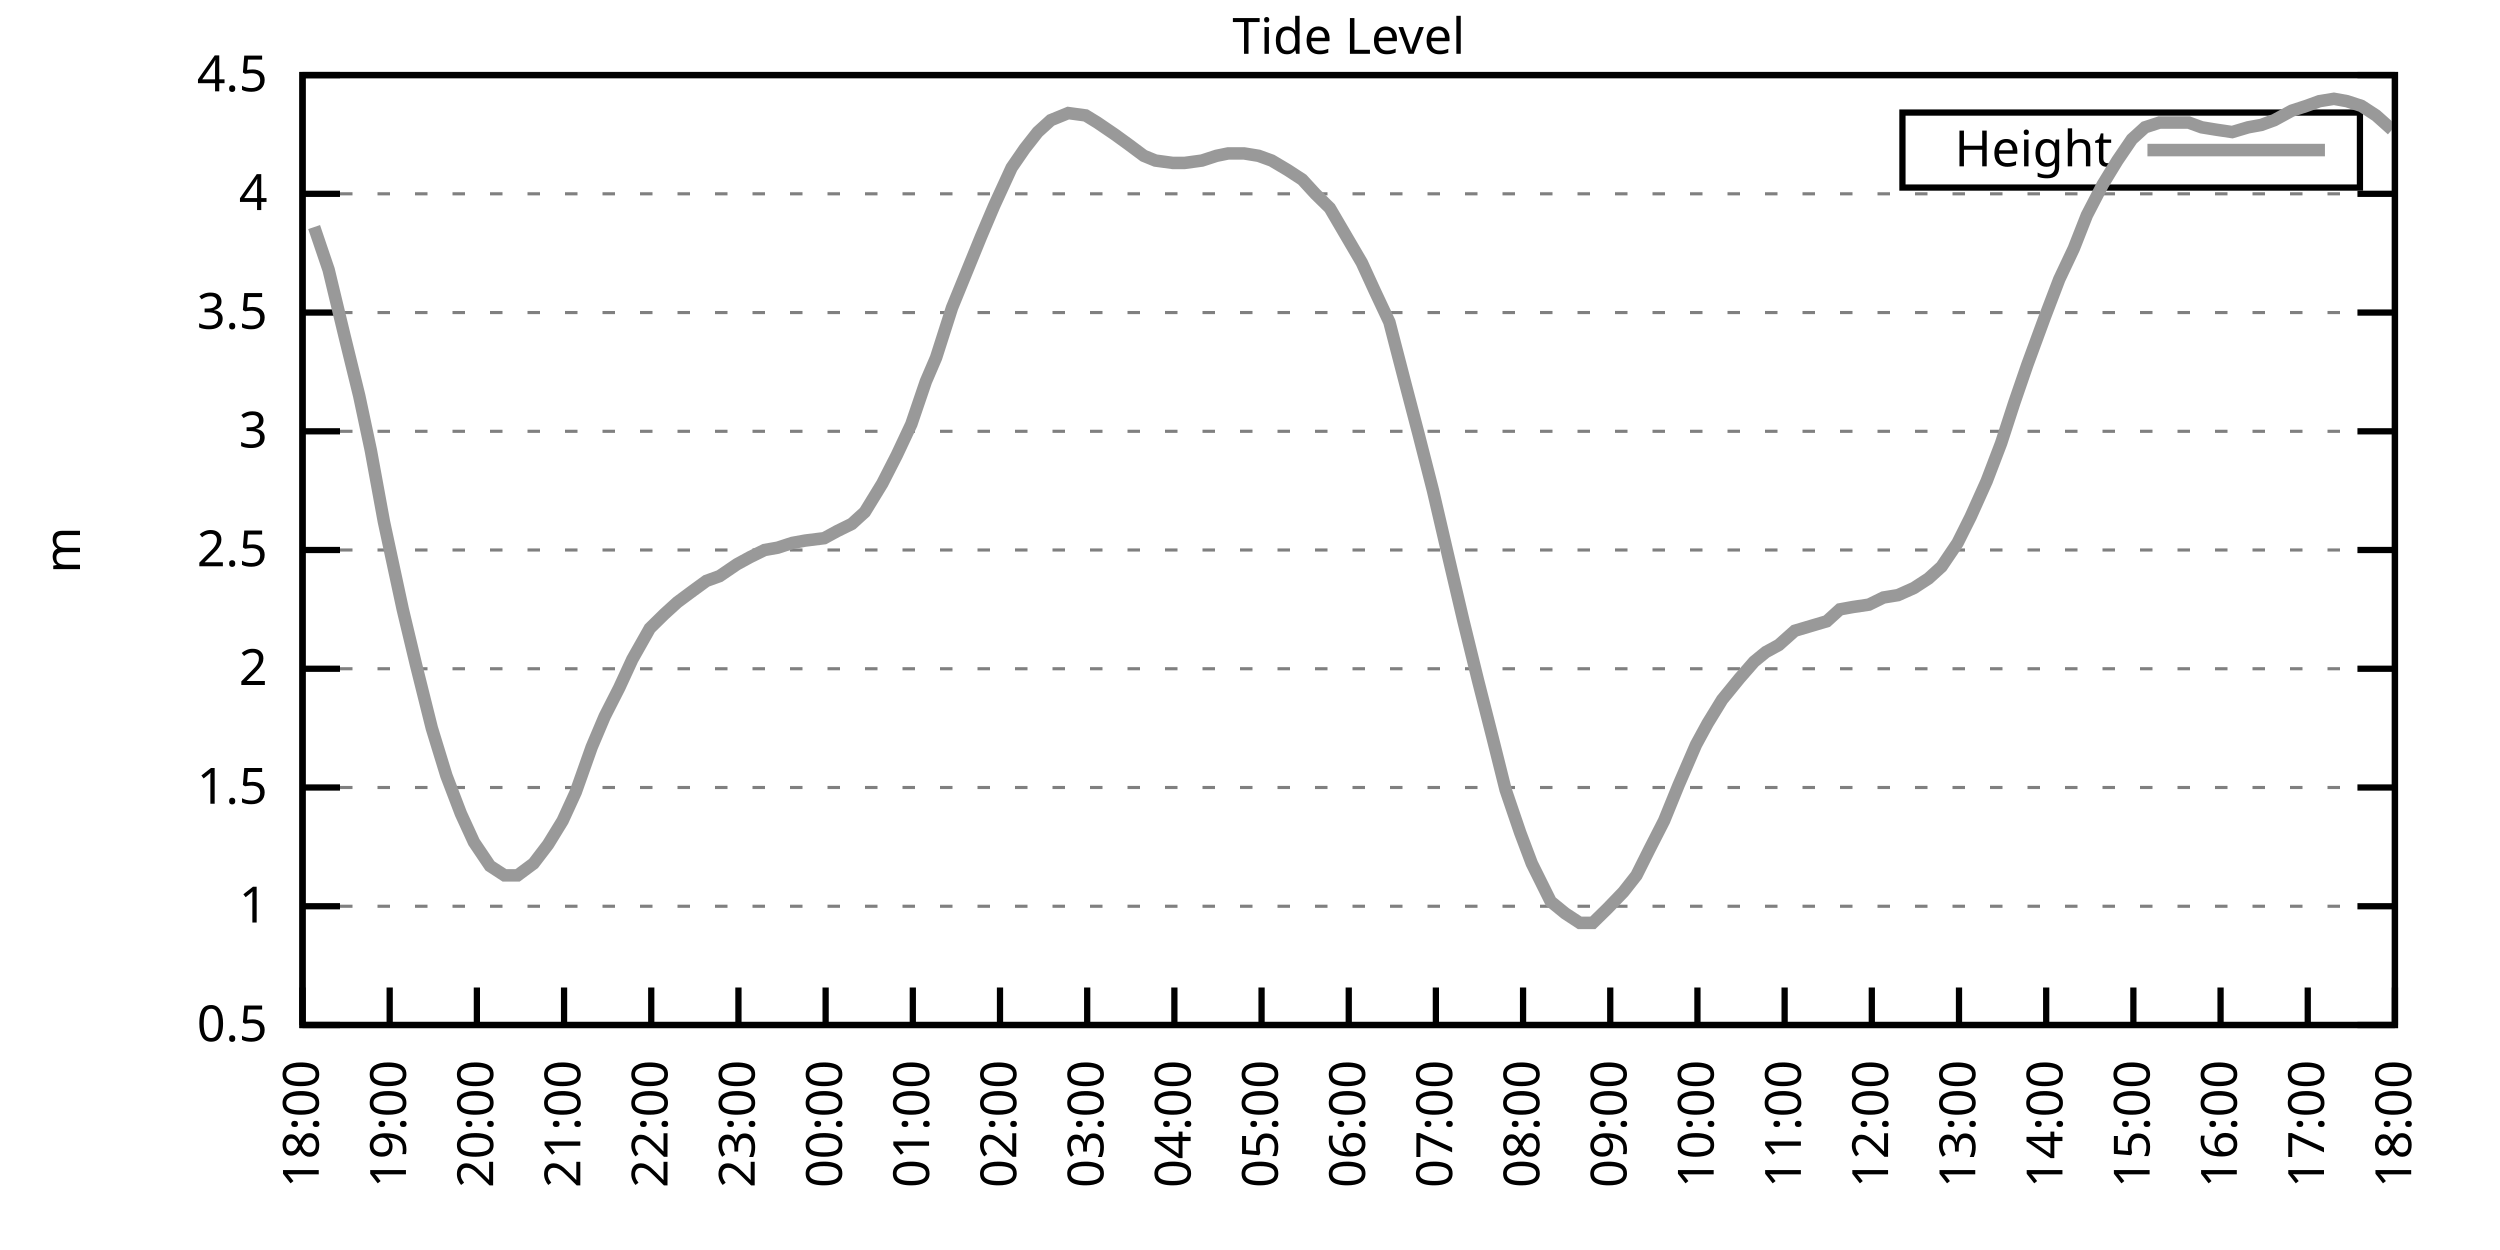
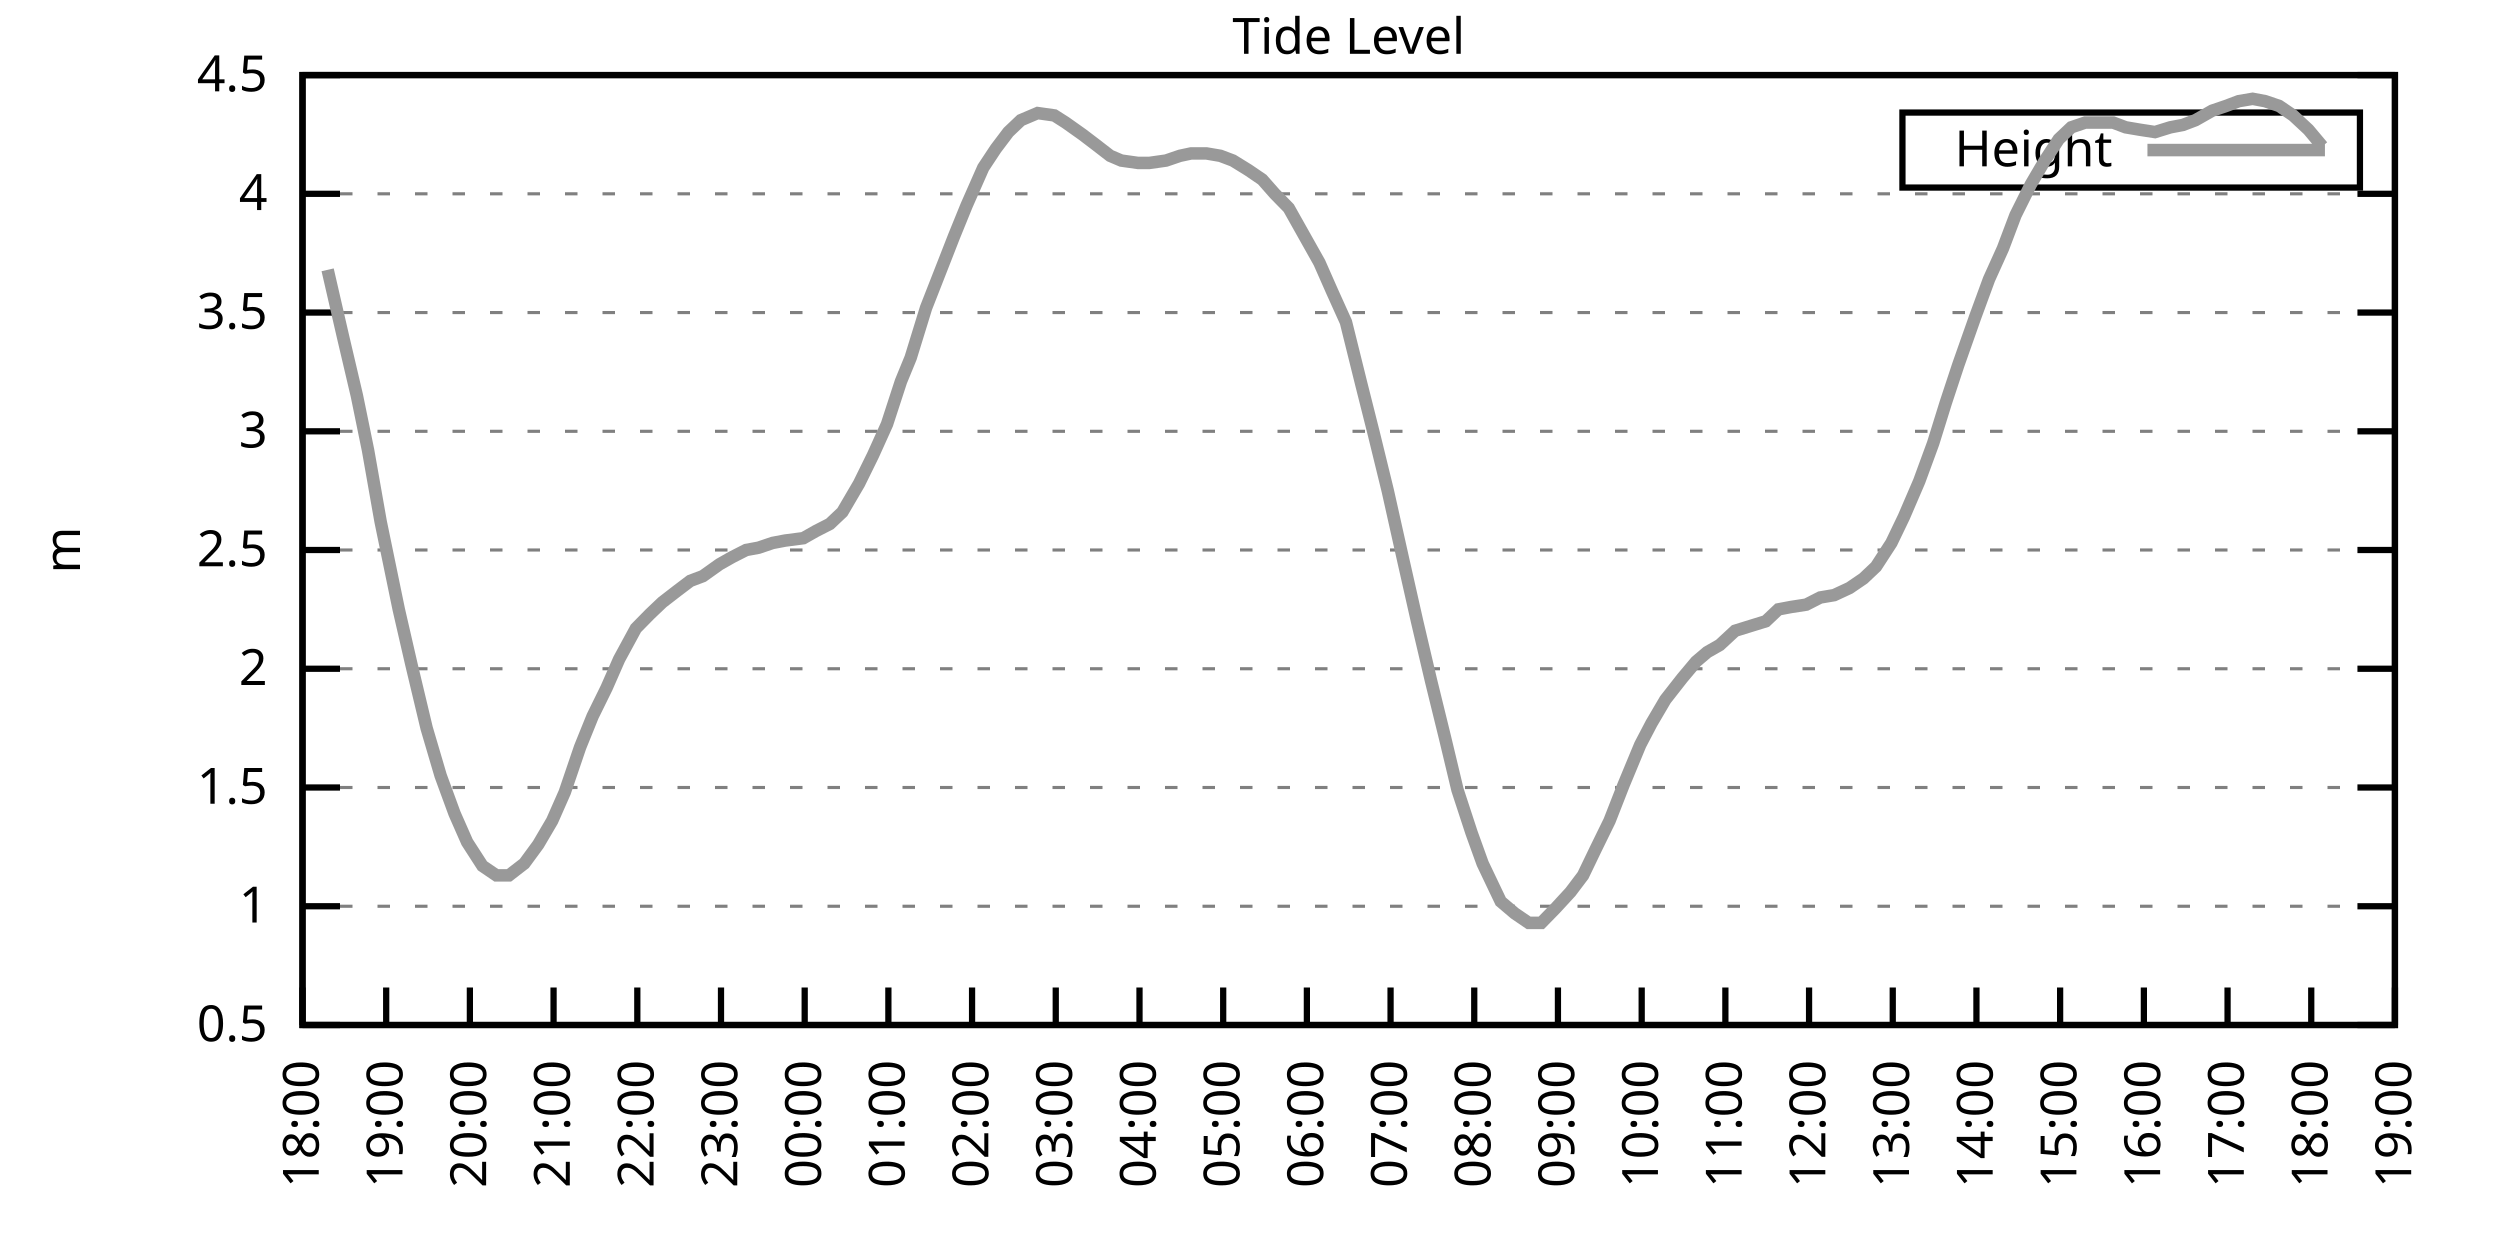
<svg xmlns="http://www.w3.org/2000/svg" xmlns:xlink="http://www.w3.org/1999/xlink" width="400" height="200" viewBox="0 0 400 200">
  <g id="gnuplot_canvas">
    <rect x="0" y="0" width="400" height="200" fill="none" />
    <defs>
      <circle id="gpDot" r="0.5" stroke-width="0.5" stroke="currentColor" />
      <path id="gpPt0" stroke-width="0.333" stroke="currentColor" d="M-1,0 h2 M0,-1 v2" />
      <path id="gpPt1" stroke-width="0.333" stroke="currentColor" d="M-1,-1 L1,1 M1,-1 L-1,1" />
      <path id="gpPt2" stroke-width="0.333" stroke="currentColor" d="M-1,0 L1,0 M0,-1 L0,1 M-1,-1 L1,1 M-1,1 L1,-1" />
      <rect id="gpPt3" stroke-width="0.333" stroke="currentColor" x="-1" y="-1" width="2" height="2" />
      <rect id="gpPt4" stroke-width="0.333" stroke="currentColor" fill="currentColor" x="-1" y="-1" width="2" height="2" />
      <circle id="gpPt5" stroke-width="0.333" stroke="currentColor" cx="0" cy="0" r="1" />
      <use xlink:href="#gpPt5" id="gpPt6" fill="currentColor" stroke="none" />
      <path id="gpPt7" stroke-width="0.333" stroke="currentColor" d="M0,-1.33 L-1.33,0.67 L1.33,0.67 z" />
      <use xlink:href="#gpPt7" id="gpPt8" fill="currentColor" stroke="none" />
      <use xlink:href="#gpPt7" id="gpPt9" stroke="currentColor" transform="rotate(180)" />
      <use xlink:href="#gpPt9" id="gpPt10" fill="currentColor" stroke="none" />
      <use xlink:href="#gpPt3" id="gpPt11" stroke="currentColor" transform="rotate(45)" />
      <use xlink:href="#gpPt11" id="gpPt12" fill="currentColor" stroke="none" />
      <path id="gpPt13" stroke-width="0.333" stroke="currentColor" d="M0,1.330 L1.265,0.411 L0.782,-1.067 L-0.782,-1.076 L-1.265,0.411 z" />
      <use xlink:href="#gpPt13" id="gpPt14" fill="currentColor" stroke="none" />
      <filter id="textbox" filterUnits="objectBoundingBox" x="0" y="0" height="1" width="1">
        <feFlood flood-color="white" flood-opacity="1" result="bgnd" />
        <feComposite in="SourceGraphic" in2="bgnd" operator="atop" />
      </filter>
      <filter id="greybox" filterUnits="objectBoundingBox" x="0" y="0" height="1" width="1">
        <feFlood flood-color="lightgrey" flood-opacity="1" result="grey" />
        <feComposite in="SourceGraphic" in2="grey" operator="atop" />
      </filter>
    </defs>
    <g fill="none" color="white" stroke="currentColor" stroke-width="1.00" stroke-linecap="butt" stroke-linejoin="miter">
</g>
    <g fill="none" color="black" stroke="currentColor" stroke-width="1.00" stroke-linecap="butt" stroke-linejoin="miter">
      <g stroke="none" shape-rendering="crispEdges">
        <polygon fill="rgb(255, 255, 255)" points="48.40,164.00 383.18,164.00 383.18,12.02 48.40,12.02 " />
      </g>
    </g>
    <g fill="none" color="black" stroke="currentColor" stroke-width="1.00" stroke-linecap="butt" stroke-linejoin="miter">
</g>
    <g fill="none" color="black" stroke="black" stroke-width="0.50" stroke-linecap="butt" stroke-linejoin="miter">
</g>
    <g fill="none" color="gray" stroke="currentColor" stroke-width="0.50" stroke-linecap="butt" stroke-linejoin="miter">
      <path stroke="gray" stroke-dasharray="2,4" class="gridline" d="M48.40,164.00 L383.19,164.00  " />
    </g>
    <g fill="none" color="gray" stroke="gray" stroke-width="1.00" stroke-linecap="butt" stroke-linejoin="miter">
</g>
    <g fill="none" color="black" stroke="currentColor" stroke-width="1.00" stroke-linecap="butt" stroke-linejoin="miter">
      <path stroke="black" d="M48.40,164.00 L54.40,164.00 M383.19,164.00 L377.19,164.00  " />
      <g transform="translate(42.80,166.60)" stroke="none" fill="black" font-family="Sans" font-size="8.00" text-anchor="end">
        <text>
          <tspan font-family="Sans"> 0.5</tspan>
        </text>
      </g>
    </g>
    <g fill="none" color="black" stroke="currentColor" stroke-width="1.00" stroke-linecap="butt" stroke-linejoin="miter">
</g>
    <g fill="none" color="black" stroke="black" stroke-width="0.50" stroke-linecap="butt" stroke-linejoin="miter">
</g>
    <g fill="none" color="gray" stroke="currentColor" stroke-width="0.50" stroke-linecap="butt" stroke-linejoin="miter">
      <path stroke="gray" stroke-dasharray="2,4" class="gridline" d="M48.40,145.00 L383.19,145.00  " />
    </g>
    <g fill="none" color="gray" stroke="gray" stroke-width="1.00" stroke-linecap="butt" stroke-linejoin="miter">
</g>
    <g fill="none" color="black" stroke="currentColor" stroke-width="1.00" stroke-linecap="butt" stroke-linejoin="miter">
      <path stroke="black" d="M48.40,145.00 L54.40,145.00 M383.19,145.00 L377.19,145.00  " />
      <g transform="translate(42.80,147.60)" stroke="none" fill="black" font-family="Sans" font-size="8.00" text-anchor="end">
        <text>
          <tspan font-family="Sans"> 1</tspan>
        </text>
      </g>
    </g>
    <g fill="none" color="black" stroke="currentColor" stroke-width="1.00" stroke-linecap="butt" stroke-linejoin="miter">
</g>
    <g fill="none" color="black" stroke="black" stroke-width="0.50" stroke-linecap="butt" stroke-linejoin="miter">
</g>
    <g fill="none" color="gray" stroke="currentColor" stroke-width="0.50" stroke-linecap="butt" stroke-linejoin="miter">
      <path stroke="gray" stroke-dasharray="2,4" class="gridline" d="M48.40,126.00 L383.19,126.00  " />
    </g>
    <g fill="none" color="gray" stroke="gray" stroke-width="1.00" stroke-linecap="butt" stroke-linejoin="miter">
</g>
    <g fill="none" color="black" stroke="currentColor" stroke-width="1.00" stroke-linecap="butt" stroke-linejoin="miter">
      <path stroke="black" d="M48.40,126.00 L54.40,126.00 M383.19,126.00 L377.19,126.00  " />
      <g transform="translate(42.80,128.60)" stroke="none" fill="black" font-family="Sans" font-size="8.00" text-anchor="end">
        <text>
          <tspan font-family="Sans"> 1.5</tspan>
        </text>
      </g>
    </g>
    <g fill="none" color="black" stroke="currentColor" stroke-width="1.00" stroke-linecap="butt" stroke-linejoin="miter">
</g>
    <g fill="none" color="black" stroke="black" stroke-width="0.50" stroke-linecap="butt" stroke-linejoin="miter">
</g>
    <g fill="none" color="gray" stroke="currentColor" stroke-width="0.50" stroke-linecap="butt" stroke-linejoin="miter">
      <path stroke="gray" stroke-dasharray="2,4" class="gridline" d="M48.40,107.00 L383.19,107.00  " />
    </g>
    <g fill="none" color="gray" stroke="gray" stroke-width="1.00" stroke-linecap="butt" stroke-linejoin="miter">
</g>
    <g fill="none" color="black" stroke="currentColor" stroke-width="1.00" stroke-linecap="butt" stroke-linejoin="miter">
      <path stroke="black" d="M48.40,107.00 L54.40,107.00 M383.19,107.00 L377.19,107.00  " />
      <g transform="translate(42.80,109.60)" stroke="none" fill="black" font-family="Sans" font-size="8.00" text-anchor="end">
        <text>
          <tspan font-family="Sans"> 2</tspan>
        </text>
      </g>
    </g>
    <g fill="none" color="black" stroke="currentColor" stroke-width="1.00" stroke-linecap="butt" stroke-linejoin="miter">
</g>
    <g fill="none" color="black" stroke="black" stroke-width="0.50" stroke-linecap="butt" stroke-linejoin="miter">
</g>
    <g fill="none" color="gray" stroke="currentColor" stroke-width="0.50" stroke-linecap="butt" stroke-linejoin="miter">
      <path stroke="gray" stroke-dasharray="2,4" class="gridline" d="M48.40,88.00 L383.19,88.00  " />
    </g>
    <g fill="none" color="gray" stroke="gray" stroke-width="1.00" stroke-linecap="butt" stroke-linejoin="miter">
</g>
    <g fill="none" color="black" stroke="currentColor" stroke-width="1.00" stroke-linecap="butt" stroke-linejoin="miter">
      <path stroke="black" d="M48.40,88.00 L54.40,88.00 M383.19,88.00 L377.19,88.00  " />
      <g transform="translate(42.80,90.60)" stroke="none" fill="black" font-family="Sans" font-size="8.00" text-anchor="end">
        <text>
          <tspan font-family="Sans"> 2.5</tspan>
        </text>
      </g>
    </g>
    <g fill="none" color="black" stroke="currentColor" stroke-width="1.00" stroke-linecap="butt" stroke-linejoin="miter">
</g>
    <g fill="none" color="black" stroke="black" stroke-width="0.50" stroke-linecap="butt" stroke-linejoin="miter">
</g>
    <g fill="none" color="gray" stroke="currentColor" stroke-width="0.50" stroke-linecap="butt" stroke-linejoin="miter">
      <path stroke="gray" stroke-dasharray="2,4" class="gridline" d="M48.40,69.01 L383.19,69.01  " />
    </g>
    <g fill="none" color="gray" stroke="gray" stroke-width="1.00" stroke-linecap="butt" stroke-linejoin="miter">
</g>
    <g fill="none" color="black" stroke="currentColor" stroke-width="1.00" stroke-linecap="butt" stroke-linejoin="miter">
      <path stroke="black" d="M48.40,69.01 L54.40,69.01 M383.19,69.01 L377.19,69.01  " />
      <g transform="translate(42.80,71.61)" stroke="none" fill="black" font-family="Sans" font-size="8.00" text-anchor="end">
        <text>
          <tspan font-family="Sans"> 3</tspan>
        </text>
      </g>
    </g>
    <g fill="none" color="black" stroke="currentColor" stroke-width="1.00" stroke-linecap="butt" stroke-linejoin="miter">
</g>
    <g fill="none" color="black" stroke="black" stroke-width="0.50" stroke-linecap="butt" stroke-linejoin="miter">
</g>
    <g fill="none" color="gray" stroke="currentColor" stroke-width="0.50" stroke-linecap="butt" stroke-linejoin="miter">
      <path stroke="gray" stroke-dasharray="2,4" class="gridline" d="M48.40,50.01 L383.19,50.01  " />
    </g>
    <g fill="none" color="gray" stroke="gray" stroke-width="1.00" stroke-linecap="butt" stroke-linejoin="miter">
</g>
    <g fill="none" color="black" stroke="currentColor" stroke-width="1.00" stroke-linecap="butt" stroke-linejoin="miter">
      <path stroke="black" d="M48.40,50.01 L54.40,50.01 M383.19,50.01 L377.19,50.01  " />
      <g transform="translate(42.80,52.61)" stroke="none" fill="black" font-family="Sans" font-size="8.00" text-anchor="end">
        <text>
          <tspan font-family="Sans"> 3.5</tspan>
        </text>
      </g>
    </g>
    <g fill="none" color="black" stroke="currentColor" stroke-width="1.00" stroke-linecap="butt" stroke-linejoin="miter">
</g>
    <g fill="none" color="black" stroke="black" stroke-width="0.50" stroke-linecap="butt" stroke-linejoin="miter">
</g>
    <g fill="none" color="gray" stroke="currentColor" stroke-width="0.50" stroke-linecap="butt" stroke-linejoin="miter">
      <path stroke="gray" stroke-dasharray="2,4" class="gridline" d="M48.40,31.01 L383.19,31.01  " />
    </g>
    <g fill="none" color="gray" stroke="gray" stroke-width="1.00" stroke-linecap="butt" stroke-linejoin="miter">
</g>
    <g fill="none" color="black" stroke="currentColor" stroke-width="1.00" stroke-linecap="butt" stroke-linejoin="miter">
      <path stroke="black" d="M48.40,31.01 L54.40,31.01 M383.19,31.01 L377.19,31.01  " />
      <g transform="translate(42.80,33.61)" stroke="none" fill="black" font-family="Sans" font-size="8.00" text-anchor="end">
        <text>
          <tspan font-family="Sans"> 4</tspan>
        </text>
      </g>
    </g>
    <g fill="none" color="black" stroke="currentColor" stroke-width="1.00" stroke-linecap="butt" stroke-linejoin="miter">
</g>
    <g fill="none" color="black" stroke="black" stroke-width="0.50" stroke-linecap="butt" stroke-linejoin="miter">
</g>
    <g fill="none" color="gray" stroke="currentColor" stroke-width="0.50" stroke-linecap="butt" stroke-linejoin="miter">
      <path stroke="gray" stroke-dasharray="2,4" class="gridline" d="M48.40,12.01 L383.19,12.01  " />
    </g>
    <g fill="none" color="gray" stroke="gray" stroke-width="1.00" stroke-linecap="butt" stroke-linejoin="miter">
</g>
    <g fill="none" color="black" stroke="currentColor" stroke-width="1.00" stroke-linecap="butt" stroke-linejoin="miter">
      <path stroke="black" d="M48.40,12.01 L54.40,12.01 M383.19,12.01 L377.19,12.01  " />
      <g transform="translate(42.80,14.61)" stroke="none" fill="black" font-family="Sans" font-size="8.00" text-anchor="end">
        <text>
          <tspan font-family="Sans"> 4.5</tspan>
        </text>
      </g>
    </g>
    <g fill="none" color="black" stroke="currentColor" stroke-width="1.00" stroke-linecap="butt" stroke-linejoin="miter">
      <path stroke="black" d="M48.40,164.00 L48.40,158.00  " />
      <g transform="translate(51.00,169.60) rotate(270.00)" stroke="none" fill="black" font-family="Sans" font-size="8.00" text-anchor="end">
        <text>
          <tspan font-family="Sans">18:00</tspan>
        </text>
      </g>
    </g>
    <g fill="none" color="black" stroke="currentColor" stroke-width="1.00" stroke-linecap="butt" stroke-linejoin="miter">
-       <path stroke="black" d="M62.35,164.00 L62.35,158.00  " />
-       <g transform="translate(64.95,169.60) rotate(270.00)" stroke="none" fill="black" font-family="Sans" font-size="8.00" text-anchor="end">
+       <path stroke="black" d="M61.79,164.00 L61.79,158.00  " />
+       <g transform="translate(64.39,169.60) rotate(270.00)" stroke="none" fill="black" font-family="Sans" font-size="8.00" text-anchor="end">
        <text>
          <tspan font-family="Sans">19:00</tspan>
        </text>
      </g>
    </g>
    <g fill="none" color="black" stroke="currentColor" stroke-width="1.00" stroke-linecap="butt" stroke-linejoin="miter">
-       <path stroke="black" d="M76.30,164.00 L76.30,158.00  " />
-       <g transform="translate(78.90,169.60) rotate(270.00)" stroke="none" fill="black" font-family="Sans" font-size="8.00" text-anchor="end">
+       <path stroke="black" d="M75.18,164.00 L75.18,158.00  " />
+       <g transform="translate(77.78,169.60) rotate(270.00)" stroke="none" fill="black" font-family="Sans" font-size="8.00" text-anchor="end">
        <text>
          <tspan font-family="Sans">20:00</tspan>
        </text>
      </g>
    </g>
    <g fill="none" color="black" stroke="currentColor" stroke-width="1.00" stroke-linecap="butt" stroke-linejoin="miter">
-       <path stroke="black" d="M90.25,164.00 L90.25,158.00  " />
-       <g transform="translate(92.85,169.60) rotate(270.00)" stroke="none" fill="black" font-family="Sans" font-size="8.00" text-anchor="end">
+       <path stroke="black" d="M88.57,164.00 L88.57,158.00  " />
+       <g transform="translate(91.17,169.60) rotate(270.00)" stroke="none" fill="black" font-family="Sans" font-size="8.00" text-anchor="end">
        <text>
          <tspan font-family="Sans">21:00</tspan>
        </text>
      </g>
    </g>
    <g fill="none" color="black" stroke="currentColor" stroke-width="1.00" stroke-linecap="butt" stroke-linejoin="miter">
-       <path stroke="black" d="M104.20,164.00 L104.20,158.00  " />
-       <g transform="translate(106.80,169.60) rotate(270.00)" stroke="none" fill="black" font-family="Sans" font-size="8.00" text-anchor="end">
+       <path stroke="black" d="M101.97,164.00 L101.97,158.00  " />
+       <g transform="translate(104.57,169.60) rotate(270.00)" stroke="none" fill="black" font-family="Sans" font-size="8.00" text-anchor="end">
        <text>
          <tspan font-family="Sans">22:00</tspan>
        </text>
      </g>
    </g>
    <g fill="none" color="black" stroke="currentColor" stroke-width="1.00" stroke-linecap="butt" stroke-linejoin="miter">
-       <path stroke="black" d="M118.15,164.00 L118.15,158.00  " />
-       <g transform="translate(120.75,169.60) rotate(270.00)" stroke="none" fill="black" font-family="Sans" font-size="8.00" text-anchor="end">
+       <path stroke="black" d="M115.36,164.00 L115.36,158.00  " />
+       <g transform="translate(117.96,169.60) rotate(270.00)" stroke="none" fill="black" font-family="Sans" font-size="8.00" text-anchor="end">
        <text>
          <tspan font-family="Sans">23:00</tspan>
        </text>
      </g>
    </g>
    <g fill="none" color="black" stroke="currentColor" stroke-width="1.00" stroke-linecap="butt" stroke-linejoin="miter">
-       <path stroke="black" d="M132.10,164.00 L132.10,158.00  " />
-       <g transform="translate(134.70,169.60) rotate(270.00)" stroke="none" fill="black" font-family="Sans" font-size="8.00" text-anchor="end">
+       <path stroke="black" d="M128.75,164.00 L128.75,158.00  " />
+       <g transform="translate(131.35,169.60) rotate(270.00)" stroke="none" fill="black" font-family="Sans" font-size="8.00" text-anchor="end">
        <text>
          <tspan font-family="Sans">00:00</tspan>
        </text>
      </g>
    </g>
    <g fill="none" color="black" stroke="currentColor" stroke-width="1.00" stroke-linecap="butt" stroke-linejoin="miter">
-       <path stroke="black" d="M146.05,164.00 L146.05,158.00  " />
-       <g transform="translate(148.65,169.60) rotate(270.00)" stroke="none" fill="black" font-family="Sans" font-size="8.00" text-anchor="end">
+       <path stroke="black" d="M142.14,164.00 L142.14,158.00  " />
+       <g transform="translate(144.74,169.60) rotate(270.00)" stroke="none" fill="black" font-family="Sans" font-size="8.00" text-anchor="end">
        <text>
          <tspan font-family="Sans">01:00</tspan>
        </text>
      </g>
    </g>
    <g fill="none" color="black" stroke="currentColor" stroke-width="1.00" stroke-linecap="butt" stroke-linejoin="miter">
-       <path stroke="black" d="M160.00,164.00 L160.00,158.00  " />
-       <g transform="translate(162.60,169.60) rotate(270.00)" stroke="none" fill="black" font-family="Sans" font-size="8.00" text-anchor="end">
+       <path stroke="black" d="M155.53,164.00 L155.53,158.00  " />
+       <g transform="translate(158.13,169.60) rotate(270.00)" stroke="none" fill="black" font-family="Sans" font-size="8.00" text-anchor="end">
        <text>
          <tspan font-family="Sans">02:00</tspan>
        </text>
      </g>
    </g>
    <g fill="none" color="black" stroke="currentColor" stroke-width="1.00" stroke-linecap="butt" stroke-linejoin="miter">
-       <path stroke="black" d="M173.95,164.00 L173.95,158.00  " />
-       <g transform="translate(176.55,169.60) rotate(270.00)" stroke="none" fill="black" font-family="Sans" font-size="8.00" text-anchor="end">
+       <path stroke="black" d="M168.92,164.00 L168.92,158.00  " />
+       <g transform="translate(171.52,169.60) rotate(270.00)" stroke="none" fill="black" font-family="Sans" font-size="8.00" text-anchor="end">
        <text>
          <tspan font-family="Sans">03:00</tspan>
        </text>
      </g>
    </g>
    <g fill="none" color="black" stroke="currentColor" stroke-width="1.00" stroke-linecap="butt" stroke-linejoin="miter">
-       <path stroke="black" d="M187.90,164.00 L187.90,158.00  " />
-       <g transform="translate(190.50,169.60) rotate(270.00)" stroke="none" fill="black" font-family="Sans" font-size="8.00" text-anchor="end">
+       <path stroke="black" d="M182.32,164.00 L182.32,158.00  " />
+       <g transform="translate(184.92,169.60) rotate(270.00)" stroke="none" fill="black" font-family="Sans" font-size="8.00" text-anchor="end">
        <text>
          <tspan font-family="Sans">04:00</tspan>
        </text>
      </g>
    </g>
    <g fill="none" color="black" stroke="currentColor" stroke-width="1.00" stroke-linecap="butt" stroke-linejoin="miter">
-       <path stroke="black" d="M201.85,164.00 L201.85,158.00  " />
-       <g transform="translate(204.45,169.60) rotate(270.00)" stroke="none" fill="black" font-family="Sans" font-size="8.00" text-anchor="end">
+       <path stroke="black" d="M195.71,164.00 L195.71,158.00  " />
+       <g transform="translate(198.31,169.60) rotate(270.00)" stroke="none" fill="black" font-family="Sans" font-size="8.00" text-anchor="end">
        <text>
          <tspan font-family="Sans">05:00</tspan>
        </text>
      </g>
    </g>
    <g fill="none" color="black" stroke="currentColor" stroke-width="1.00" stroke-linecap="butt" stroke-linejoin="miter">
-       <path stroke="black" d="M215.80,164.00 L215.80,158.00  " />
-       <g transform="translate(218.40,169.60) rotate(270.00)" stroke="none" fill="black" font-family="Sans" font-size="8.00" text-anchor="end">
+       <path stroke="black" d="M209.10,164.00 L209.10,158.00  " />
+       <g transform="translate(211.70,169.60) rotate(270.00)" stroke="none" fill="black" font-family="Sans" font-size="8.00" text-anchor="end">
        <text>
          <tspan font-family="Sans">06:00</tspan>
        </text>
      </g>
    </g>
    <g fill="none" color="black" stroke="currentColor" stroke-width="1.00" stroke-linecap="butt" stroke-linejoin="miter">
-       <path stroke="black" d="M229.74,164.00 L229.74,158.00  " />
-       <g transform="translate(232.34,169.60) rotate(270.00)" stroke="none" fill="black" font-family="Sans" font-size="8.00" text-anchor="end">
+       <path stroke="black" d="M222.49,164.00 L222.49,158.00  " />
+       <g transform="translate(225.09,169.60) rotate(270.00)" stroke="none" fill="black" font-family="Sans" font-size="8.00" text-anchor="end">
        <text>
          <tspan font-family="Sans">07:00</tspan>
        </text>
      </g>
    </g>
    <g fill="none" color="black" stroke="currentColor" stroke-width="1.00" stroke-linecap="butt" stroke-linejoin="miter">
-       <path stroke="black" d="M243.69,164.00 L243.69,158.00  " />
-       <g transform="translate(246.29,169.60) rotate(270.00)" stroke="none" fill="black" font-family="Sans" font-size="8.00" text-anchor="end">
+       <path stroke="black" d="M235.88,164.00 L235.88,158.00  " />
+       <g transform="translate(238.48,169.60) rotate(270.00)" stroke="none" fill="black" font-family="Sans" font-size="8.00" text-anchor="end">
        <text>
          <tspan font-family="Sans">08:00</tspan>
        </text>
      </g>
    </g>
    <g fill="none" color="black" stroke="currentColor" stroke-width="1.00" stroke-linecap="butt" stroke-linejoin="miter">
-       <path stroke="black" d="M257.64,164.00 L257.64,158.00  " />
-       <g transform="translate(260.24,169.60) rotate(270.00)" stroke="none" fill="black" font-family="Sans" font-size="8.00" text-anchor="end">
+       <path stroke="black" d="M249.27,164.00 L249.27,158.00  " />
+       <g transform="translate(251.87,169.60) rotate(270.00)" stroke="none" fill="black" font-family="Sans" font-size="8.00" text-anchor="end">
        <text>
          <tspan font-family="Sans">09:00</tspan>
        </text>
      </g>
    </g>
    <g fill="none" color="black" stroke="currentColor" stroke-width="1.00" stroke-linecap="butt" stroke-linejoin="miter">
-       <path stroke="black" d="M271.59,164.00 L271.59,158.00  " />
-       <g transform="translate(274.19,169.60) rotate(270.00)" stroke="none" fill="black" font-family="Sans" font-size="8.00" text-anchor="end">
+       <path stroke="black" d="M262.67,164.00 L262.67,158.00  " />
+       <g transform="translate(265.27,169.60) rotate(270.00)" stroke="none" fill="black" font-family="Sans" font-size="8.00" text-anchor="end">
        <text>
          <tspan font-family="Sans">10:00</tspan>
        </text>
      </g>
    </g>
    <g fill="none" color="black" stroke="currentColor" stroke-width="1.00" stroke-linecap="butt" stroke-linejoin="miter">
-       <path stroke="black" d="M285.54,164.00 L285.54,158.00  " />
-       <g transform="translate(288.14,169.60) rotate(270.00)" stroke="none" fill="black" font-family="Sans" font-size="8.00" text-anchor="end">
+       <path stroke="black" d="M276.06,164.00 L276.06,158.00  " />
+       <g transform="translate(278.66,169.60) rotate(270.00)" stroke="none" fill="black" font-family="Sans" font-size="8.00" text-anchor="end">
        <text>
          <tspan font-family="Sans">11:00</tspan>
        </text>
      </g>
    </g>
    <g fill="none" color="black" stroke="currentColor" stroke-width="1.00" stroke-linecap="butt" stroke-linejoin="miter">
-       <path stroke="black" d="M299.49,164.00 L299.49,158.00  " />
-       <g transform="translate(302.09,169.60) rotate(270.00)" stroke="none" fill="black" font-family="Sans" font-size="8.00" text-anchor="end">
+       <path stroke="black" d="M289.45,164.00 L289.45,158.00  " />
+       <g transform="translate(292.05,169.60) rotate(270.00)" stroke="none" fill="black" font-family="Sans" font-size="8.00" text-anchor="end">
        <text>
          <tspan font-family="Sans">12:00</tspan>
        </text>
      </g>
    </g>
    <g fill="none" color="black" stroke="currentColor" stroke-width="1.00" stroke-linecap="butt" stroke-linejoin="miter">
-       <path stroke="black" d="M313.44,164.00 L313.44,158.00  " />
-       <g transform="translate(316.04,169.60) rotate(270.00)" stroke="none" fill="black" font-family="Sans" font-size="8.00" text-anchor="end">
+       <path stroke="black" d="M302.84,164.00 L302.84,158.00  " />
+       <g transform="translate(305.44,169.60) rotate(270.00)" stroke="none" fill="black" font-family="Sans" font-size="8.00" text-anchor="end">
        <text>
          <tspan font-family="Sans">13:00</tspan>
        </text>
      </g>
    </g>
    <g fill="none" color="black" stroke="currentColor" stroke-width="1.00" stroke-linecap="butt" stroke-linejoin="miter">
-       <path stroke="black" d="M327.39,164.00 L327.39,158.00  " />
-       <g transform="translate(329.99,169.60) rotate(270.00)" stroke="none" fill="black" font-family="Sans" font-size="8.00" text-anchor="end">
+       <path stroke="black" d="M316.23,164.00 L316.23,158.00  " />
+       <g transform="translate(318.83,169.60) rotate(270.00)" stroke="none" fill="black" font-family="Sans" font-size="8.00" text-anchor="end">
        <text>
          <tspan font-family="Sans">14:00</tspan>
        </text>
      </g>
    </g>
    <g fill="none" color="black" stroke="currentColor" stroke-width="1.00" stroke-linecap="butt" stroke-linejoin="miter">
-       <path stroke="black" d="M341.34,164.00 L341.34,158.00  " />
-       <g transform="translate(343.94,169.60) rotate(270.00)" stroke="none" fill="black" font-family="Sans" font-size="8.00" text-anchor="end">
+       <path stroke="black" d="M329.62,164.00 L329.62,158.00  " />
+       <g transform="translate(332.22,169.60) rotate(270.00)" stroke="none" fill="black" font-family="Sans" font-size="8.00" text-anchor="end">
        <text>
          <tspan font-family="Sans">15:00</tspan>
        </text>
      </g>
    </g>
    <g fill="none" color="black" stroke="currentColor" stroke-width="1.00" stroke-linecap="butt" stroke-linejoin="miter">
-       <path stroke="black" d="M355.29,164.00 L355.29,158.00  " />
-       <g transform="translate(357.89,169.60) rotate(270.00)" stroke="none" fill="black" font-family="Sans" font-size="8.00" text-anchor="end">
+       <path stroke="black" d="M343.02,164.00 L343.02,158.00  " />
+       <g transform="translate(345.62,169.60) rotate(270.00)" stroke="none" fill="black" font-family="Sans" font-size="8.00" text-anchor="end">
        <text>
          <tspan font-family="Sans">16:00</tspan>
        </text>
      </g>
    </g>
    <g fill="none" color="black" stroke="currentColor" stroke-width="1.00" stroke-linecap="butt" stroke-linejoin="miter">
-       <path stroke="black" d="M369.24,164.00 L369.24,158.00  " />
-       <g transform="translate(371.84,169.60) rotate(270.00)" stroke="none" fill="black" font-family="Sans" font-size="8.00" text-anchor="end">
+       <path stroke="black" d="M356.41,164.00 L356.41,158.00  " />
+       <g transform="translate(359.01,169.60) rotate(270.00)" stroke="none" fill="black" font-family="Sans" font-size="8.00" text-anchor="end">
        <text>
          <tspan font-family="Sans">17:00</tspan>
+         </text>
+       </g>
+     </g>
+     <g fill="none" color="black" stroke="currentColor" stroke-width="1.00" stroke-linecap="butt" stroke-linejoin="miter">
+       <path stroke="black" d="M369.80,164.00 L369.80,158.00  " />
+       <g transform="translate(372.40,169.60) rotate(270.00)" stroke="none" fill="black" font-family="Sans" font-size="8.00" text-anchor="end">
+         <text>
+           <tspan font-family="Sans">18:00</tspan>
        </text>
      </g>
    </g>
    <g fill="none" color="black" stroke="currentColor" stroke-width="1.00" stroke-linecap="butt" stroke-linejoin="miter">
      <path stroke="black" d="M383.19,164.00 L383.19,158.00  " />
      <g transform="translate(385.79,169.60) rotate(270.00)" stroke="none" fill="black" font-family="Sans" font-size="8.00" text-anchor="end">
        <text>
-           <tspan font-family="Sans">18:00</tspan>
+           <tspan font-family="Sans">19:00</tspan>
        </text>
      </g>
    </g>
    <g fill="none" color="black" stroke="currentColor" stroke-width="1.00" stroke-linecap="butt" stroke-linejoin="miter">
</g>
    <g fill="none" color="black" stroke="currentColor" stroke-width="1.00" stroke-linecap="butt" stroke-linejoin="miter">
      <path stroke="black" d="M48.40,12.01 L48.40,164.00 L383.19,164.00 L383.19,12.01 L48.40,12.01 Z  " />
    </g>
    <g fill="none" color="black" stroke="currentColor" stroke-width="1.00" stroke-linecap="butt" stroke-linejoin="miter">
</g>
    <g fill="none" color="black" stroke="currentColor" stroke-width="1.00" stroke-linecap="butt" stroke-linejoin="miter">
      <path stroke="black" d="M304.39,30.01 L304.39,18.01 L377.59,18.01 L377.59,30.01 L304.39,30.01 Z  " />
    </g>
    <g id="Tide_level_plot_1">
      <g fill="none" color="white" stroke="black" stroke-width="2.00" stroke-linecap="butt" stroke-linejoin="miter">
</g>
      <g fill="none" color="black" stroke="currentColor" stroke-width="2.00" stroke-linecap="butt" stroke-linejoin="miter">
        <g transform="translate(337.99,26.61)" stroke="none" fill="black" font-family="Sans" font-size="8.00" text-anchor="end">
          <text>
            <tspan font-family="Sans">Height</tspan>
          </text>
        </g>
      </g>
      <g fill="none" color="black" stroke="currentColor" stroke-width="2.00" stroke-linecap="butt" stroke-linejoin="miter">
-         <path stroke="rgb(153, 153, 153)" d="M343.59,24.01 L371.99,24.01 M50.26,36.33 L52.58,43.17 L55.14,53.81 L57.47,63.31 L59.33,72.05 L61.42,83.45   L64.44,97.50 L66.53,106.24 L69.09,116.50 L71.42,124.10 L73.74,130.18 L75.83,134.74 L78.39,138.54 L80.72,140.06   L82.81,140.06 L85.37,138.16 L87.69,135.12 L90.02,131.32 L92.11,126.76 L94.67,119.54 L96.76,114.60 L99.08,110.04   L101.18,105.48 L103.97,100.54 L106.29,98.26 L108.38,96.36 L110.94,94.46 L113.03,92.94 L115.13,92.18 L117.92,90.28   L120.01,89.14 L122.33,88.00 L124.43,87.63 L126.75,86.87 L128.84,86.49 L131.87,86.11 L133.96,84.97 L136.28,83.83   L138.37,81.93 L141.16,77.37 L143.49,72.81 L145.81,67.87 L148.14,61.03 L149.77,57.23 L152.32,49.25 L155.11,42.41   L156.97,37.85 L159.07,32.91 L161.86,26.83 L163.95,23.79 L166.04,21.13 L168.13,19.23 L170.92,18.09 L173.71,18.47   L175.57,19.61 L178.36,21.51 L180.46,23.03 L183.01,24.93 L184.87,25.69 L187.66,26.07 L189.52,26.07 L192.31,25.69   L194.64,24.93 L196.50,24.55 L199.06,24.55 L201.38,24.93 L203.47,25.69 L206.03,27.21 L208.36,28.73 L210.45,31.01   L212.77,33.29 L217.89,42.03 L219.98,46.59 L222.30,51.53 L224.86,61.41 L226.95,69.39 L229.28,78.51 L231.84,89.52   L234.16,99.40 L236.49,108.90 L238.81,118.02 L240.90,126.38 L243.23,133.22 L245.09,138.16 L248.11,144.24 L250.44,146.14   L252.76,147.66 L254.85,147.66 L257.18,145.38 L259.74,142.72 L261.83,140.06 L263.92,135.88 L266.25,131.32 L268.57,125.62   L271.36,119.16 L273.22,115.74 L275.55,111.94 L278.34,108.52 L280.66,105.86 L282.52,104.34 L284.61,103.20 L287.17,100.92   L289.73,100.16 L292.29,99.40 L294.38,97.50 L296.47,97.12 L299.03,96.74 L301.35,95.60 L303.68,95.22 L306.23,94.08   L308.56,92.56 L310.65,90.66 L313.21,86.87 L315.30,82.69 L317.86,76.99 L320.18,70.91 L322.28,64.45 L324.37,58.37   L327.16,50.77 L329.48,44.69 L331.81,39.75 L333.90,34.43 L336.46,29.49 L338.78,25.69 L341.11,22.27 L343.20,20.37   L345.53,19.61 L347.62,19.61 L350.18,19.61 L352.27,20.37 L354.59,20.75 L357.15,21.13 L359.71,20.37 L361.80,19.99   L363.89,19.23 L366.68,17.71 L369.01,16.95 L371.10,16.19 L373.43,15.81 L375.52,16.19 L377.84,16.95 L380.17,18.47   L382.73,20.75  " />
+         <path stroke="rgb(153, 153, 153)" d="M343.59,24.01 L371.99,24.01 M52.42,43.17 L54.87,53.81 L57.10,63.31 L58.89,72.05 L60.90,83.45 L63.80,97.50   L65.81,106.24 L68.26,116.50 L70.50,124.10 L72.73,130.18 L74.74,134.74 L77.19,138.54 L79.42,140.06 L81.43,140.06   L83.89,138.16 L86.12,135.12 L88.35,131.32 L90.36,126.76 L92.82,119.54 L94.82,114.60 L97.06,110.04 L99.06,105.48   L101.74,100.54 L103.98,98.26 L105.98,96.36 L108.44,94.46 L110.45,92.94 L112.46,92.18 L115.13,90.28 L117.14,89.14   L119.38,88.00 L121.38,87.63 L123.62,86.87 L125.62,86.49 L128.53,86.11 L130.54,84.97 L132.77,83.83 L134.78,81.93   L137.45,77.37 L139.69,72.81 L141.92,67.87 L144.15,61.03 L145.71,57.23 L148.17,49.25 L150.85,42.41 L152.63,37.85   L154.64,32.91 L157.32,26.83 L159.33,23.79 L161.34,21.13 L163.34,19.23 L166.02,18.09 L168.70,18.47 L170.49,19.61   L173.17,21.51 L175.17,23.03 L177.63,24.93 L179.41,25.69 L182.09,26.07 L183.88,26.07 L186.56,25.69 L188.79,24.93   L190.57,24.55 L193.03,24.55 L195.26,24.93 L197.27,25.69 L199.73,27.21 L201.96,28.73 L203.97,31.01 L206.20,33.29   L211.11,42.03 L213.12,46.59 L215.35,51.53 L217.80,61.41 L219.81,69.39 L222.04,78.51 L224.50,89.52 L226.73,99.40   L228.96,108.90 L231.20,118.02 L233.20,126.38 L235.44,133.22 L237.22,138.16 L240.12,144.24 L242.36,146.14 L244.59,147.66   L246.60,147.66 L248.83,145.38 L251.28,142.72 L253.29,140.06 L255.30,135.88 L257.53,131.32 L259.76,125.62 L262.44,119.16   L264.23,115.74 L266.46,111.94 L269.14,108.52 L271.37,105.86 L273.16,104.34 L275.16,103.20 L277.62,100.92 L280.07,100.16   L282.53,99.40 L284.54,97.50 L286.55,97.12 L289.00,96.74 L291.23,95.60 L293.47,95.22 L295.92,94.08 L298.15,92.56   L300.16,90.66 L302.62,86.87 L304.63,82.69 L307.08,76.99 L309.31,70.91 L311.32,64.45 L313.33,58.37 L316.01,50.77   L318.24,44.69 L320.47,39.75 L322.48,34.43 L324.94,29.49 L327.17,25.69 L329.40,22.27 L331.41,20.37 L333.64,19.61   L335.65,19.61 L338.10,19.61 L340.11,20.37 L342.35,20.75 L344.80,21.13 L347.26,20.37 L349.26,19.99 L351.27,19.23   L353.95,17.71 L356.18,16.95 L358.19,16.19 L360.42,15.81 L362.43,16.19 L364.66,16.95 L366.90,18.47 L369.35,20.75   L371.58,23.41  " />
      </g>
    </g>
    <g fill="none" color="black" stroke="currentColor" stroke-width="2.00" stroke-linecap="butt" stroke-linejoin="miter">
</g>
    <g fill="none" color="black" stroke="black" stroke-width="1.00" stroke-linecap="butt" stroke-linejoin="miter">
</g>
    <g fill="none" color="black" stroke="currentColor" stroke-width="1.00" stroke-linecap="butt" stroke-linejoin="miter">
      <path stroke="black" d="M48.40,12.01 L48.40,164.00 L383.19,164.00 L383.19,12.01 L48.40,12.01 Z  " />
      <g transform="translate(12.80,88.01) rotate(270.00)" stroke="none" fill="black" font-family="Sans" font-size="8.00" text-anchor="middle">
        <text>
          <tspan font-family="Sans">m</tspan>
        </text>
      </g>
    </g>
    <g fill="none" color="black" stroke="currentColor" stroke-width="1.00" stroke-linecap="butt" stroke-linejoin="miter">
</g>
    <g fill="none" color="black" stroke="currentColor" stroke-width="1.00" stroke-linecap="butt" stroke-linejoin="miter">
      <g transform="translate(215.79,8.61)" stroke="none" fill="black" font-family="Sans" font-size="8.00" text-anchor="middle">
        <text>
          <tspan font-family="Sans">Tide Level</tspan>
        </text>
      </g>
    </g>
    <g fill="none" color="black" stroke="currentColor" stroke-width="1.00" stroke-linecap="butt" stroke-linejoin="miter">
</g>
  </g>
</svg>
